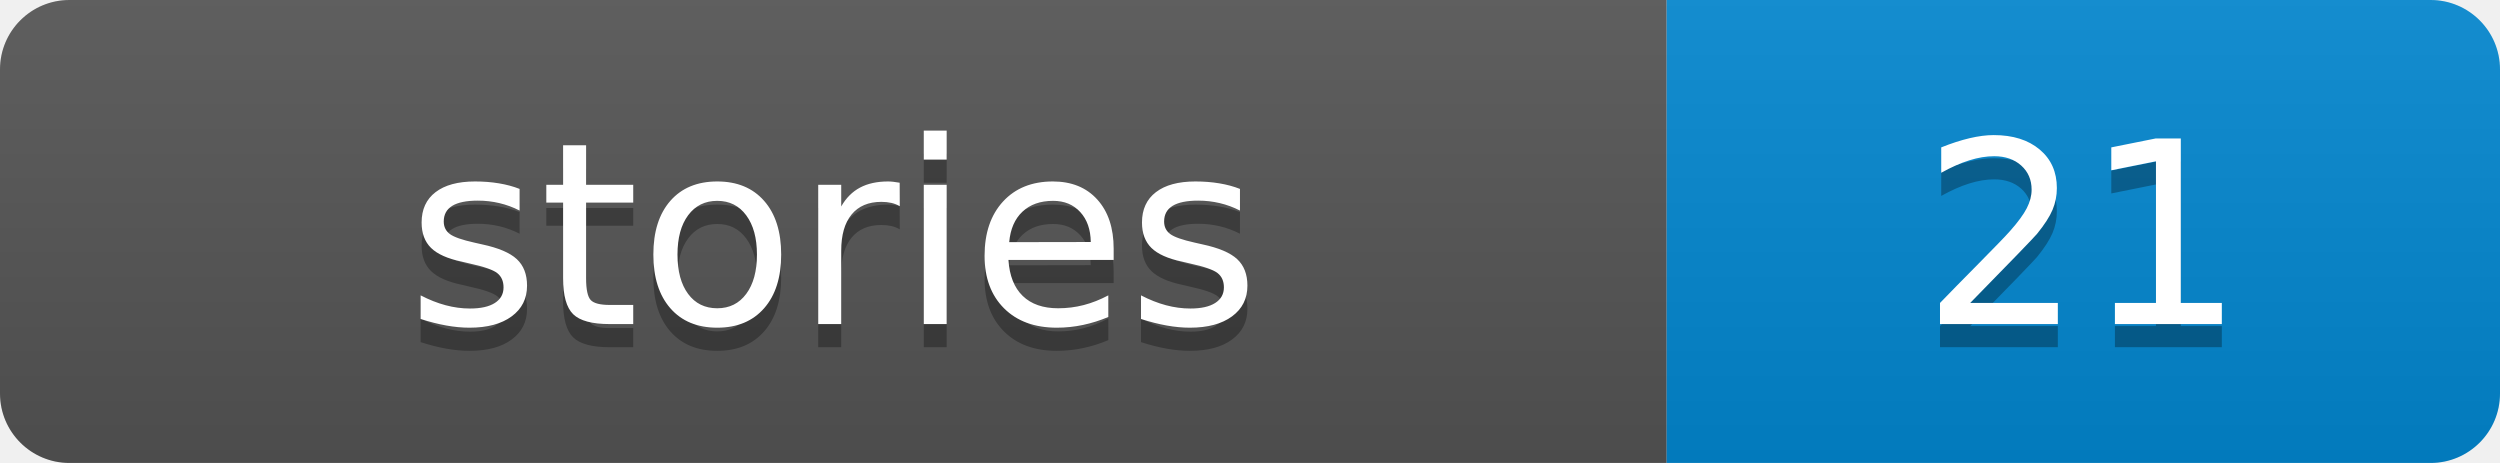
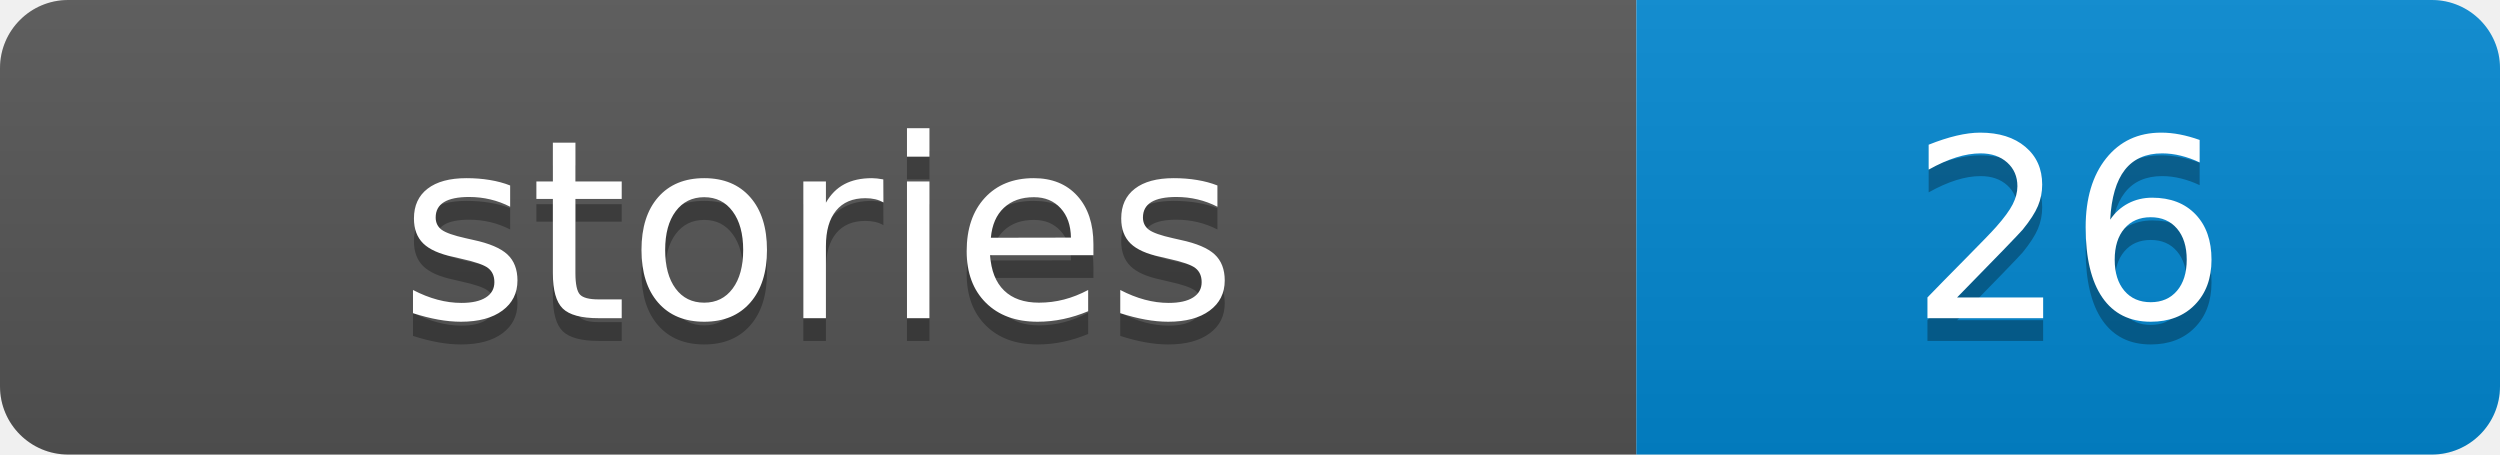
- <svg xmlns="http://www.w3.org/2000/svg" width="108" height="20" role="img" aria-label="stories: 21">
+ <svg xmlns="http://www.w3.org/2000/svg" width="110" height="20" role="img" aria-label="stories: 26">
  <linearGradient id="s" x2="0" y2="100%">
    <stop offset="0" stop-color="#bbb" stop-opacity=".1" />
    <stop offset="1" stop-opacity=".1" />
  </linearGradient>
  <clipPath id="r">
-     <rect width="108" height="20" rx="3" fill="#fff" />
+     <rect width="110" height="20" rx="3" fill="#fff" />
  </clipPath>
  <g clip-path="url(#r)">
    <rect width="72" height="20" fill="#555555" />
-     <rect x="72" width="36" height="20" fill="#0288d1" />
-     <rect width="108" height="20" fill="url(#s)" />
+     <rect x="72" width="38" height="20" fill="#0288d1" />
+     <rect width="110" height="20" fill="url(#s)" />
  </g>
  <g fill="#fff" text-anchor="middle" font-family="Verdana,Geneva,DejaVu Sans,sans-serif" text-rendering="geometricPrecision" font-size="110">
    <text aria-hidden="true" x="360" y="150" fill="#010101" fill-opacity=".3" transform="scale(.1)" textLength="480">stories</text>
    <text x="360" y="140" transform="scale(.1)" fill="#fff" textLength="480">stories</text>
-     <text aria-hidden="true" x="900" y="150" fill="#010101" fill-opacity=".3" transform="scale(.1)" textLength="120">21</text>
-     <text x="900" y="140" transform="scale(.1)" fill="#fff" textLength="120">21</text>
+     <text aria-hidden="true" x="910" y="150" fill="#010101" fill-opacity=".3" transform="scale(.1)" textLength="140">26</text>
+     <text x="910" y="140" transform="scale(.1)" fill="#fff" textLength="140">26</text>
  </g>
</svg>
